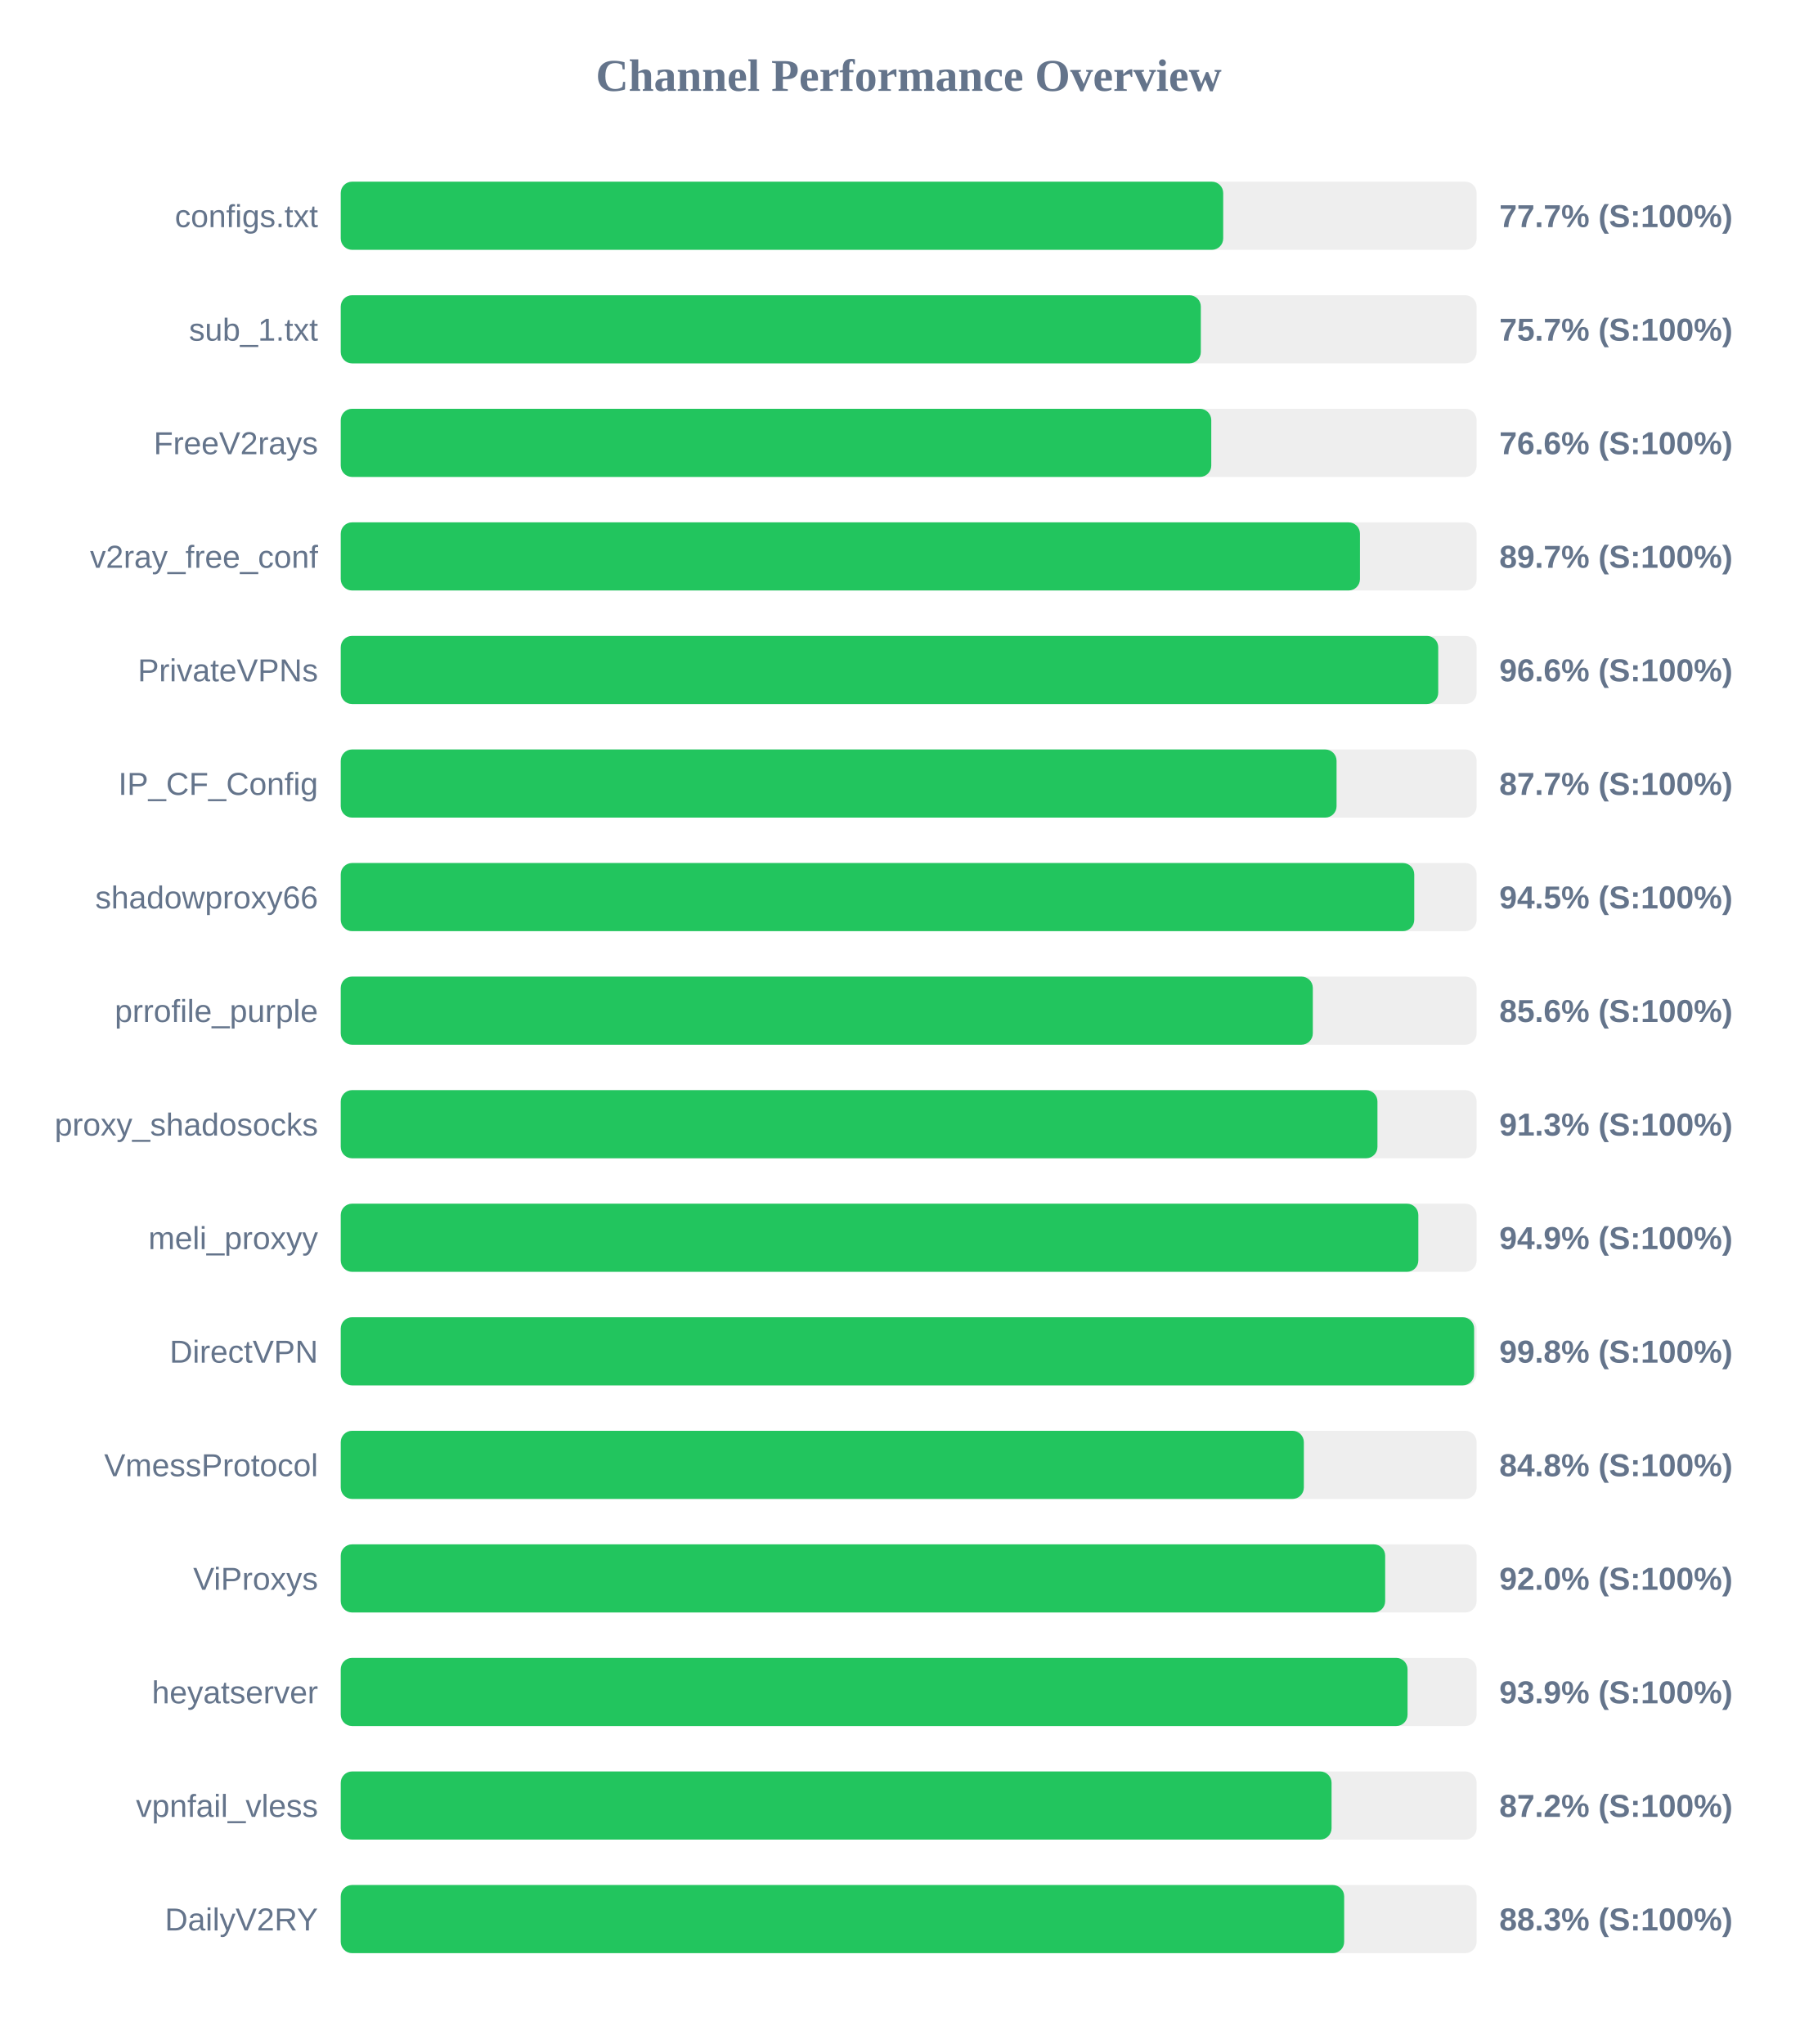
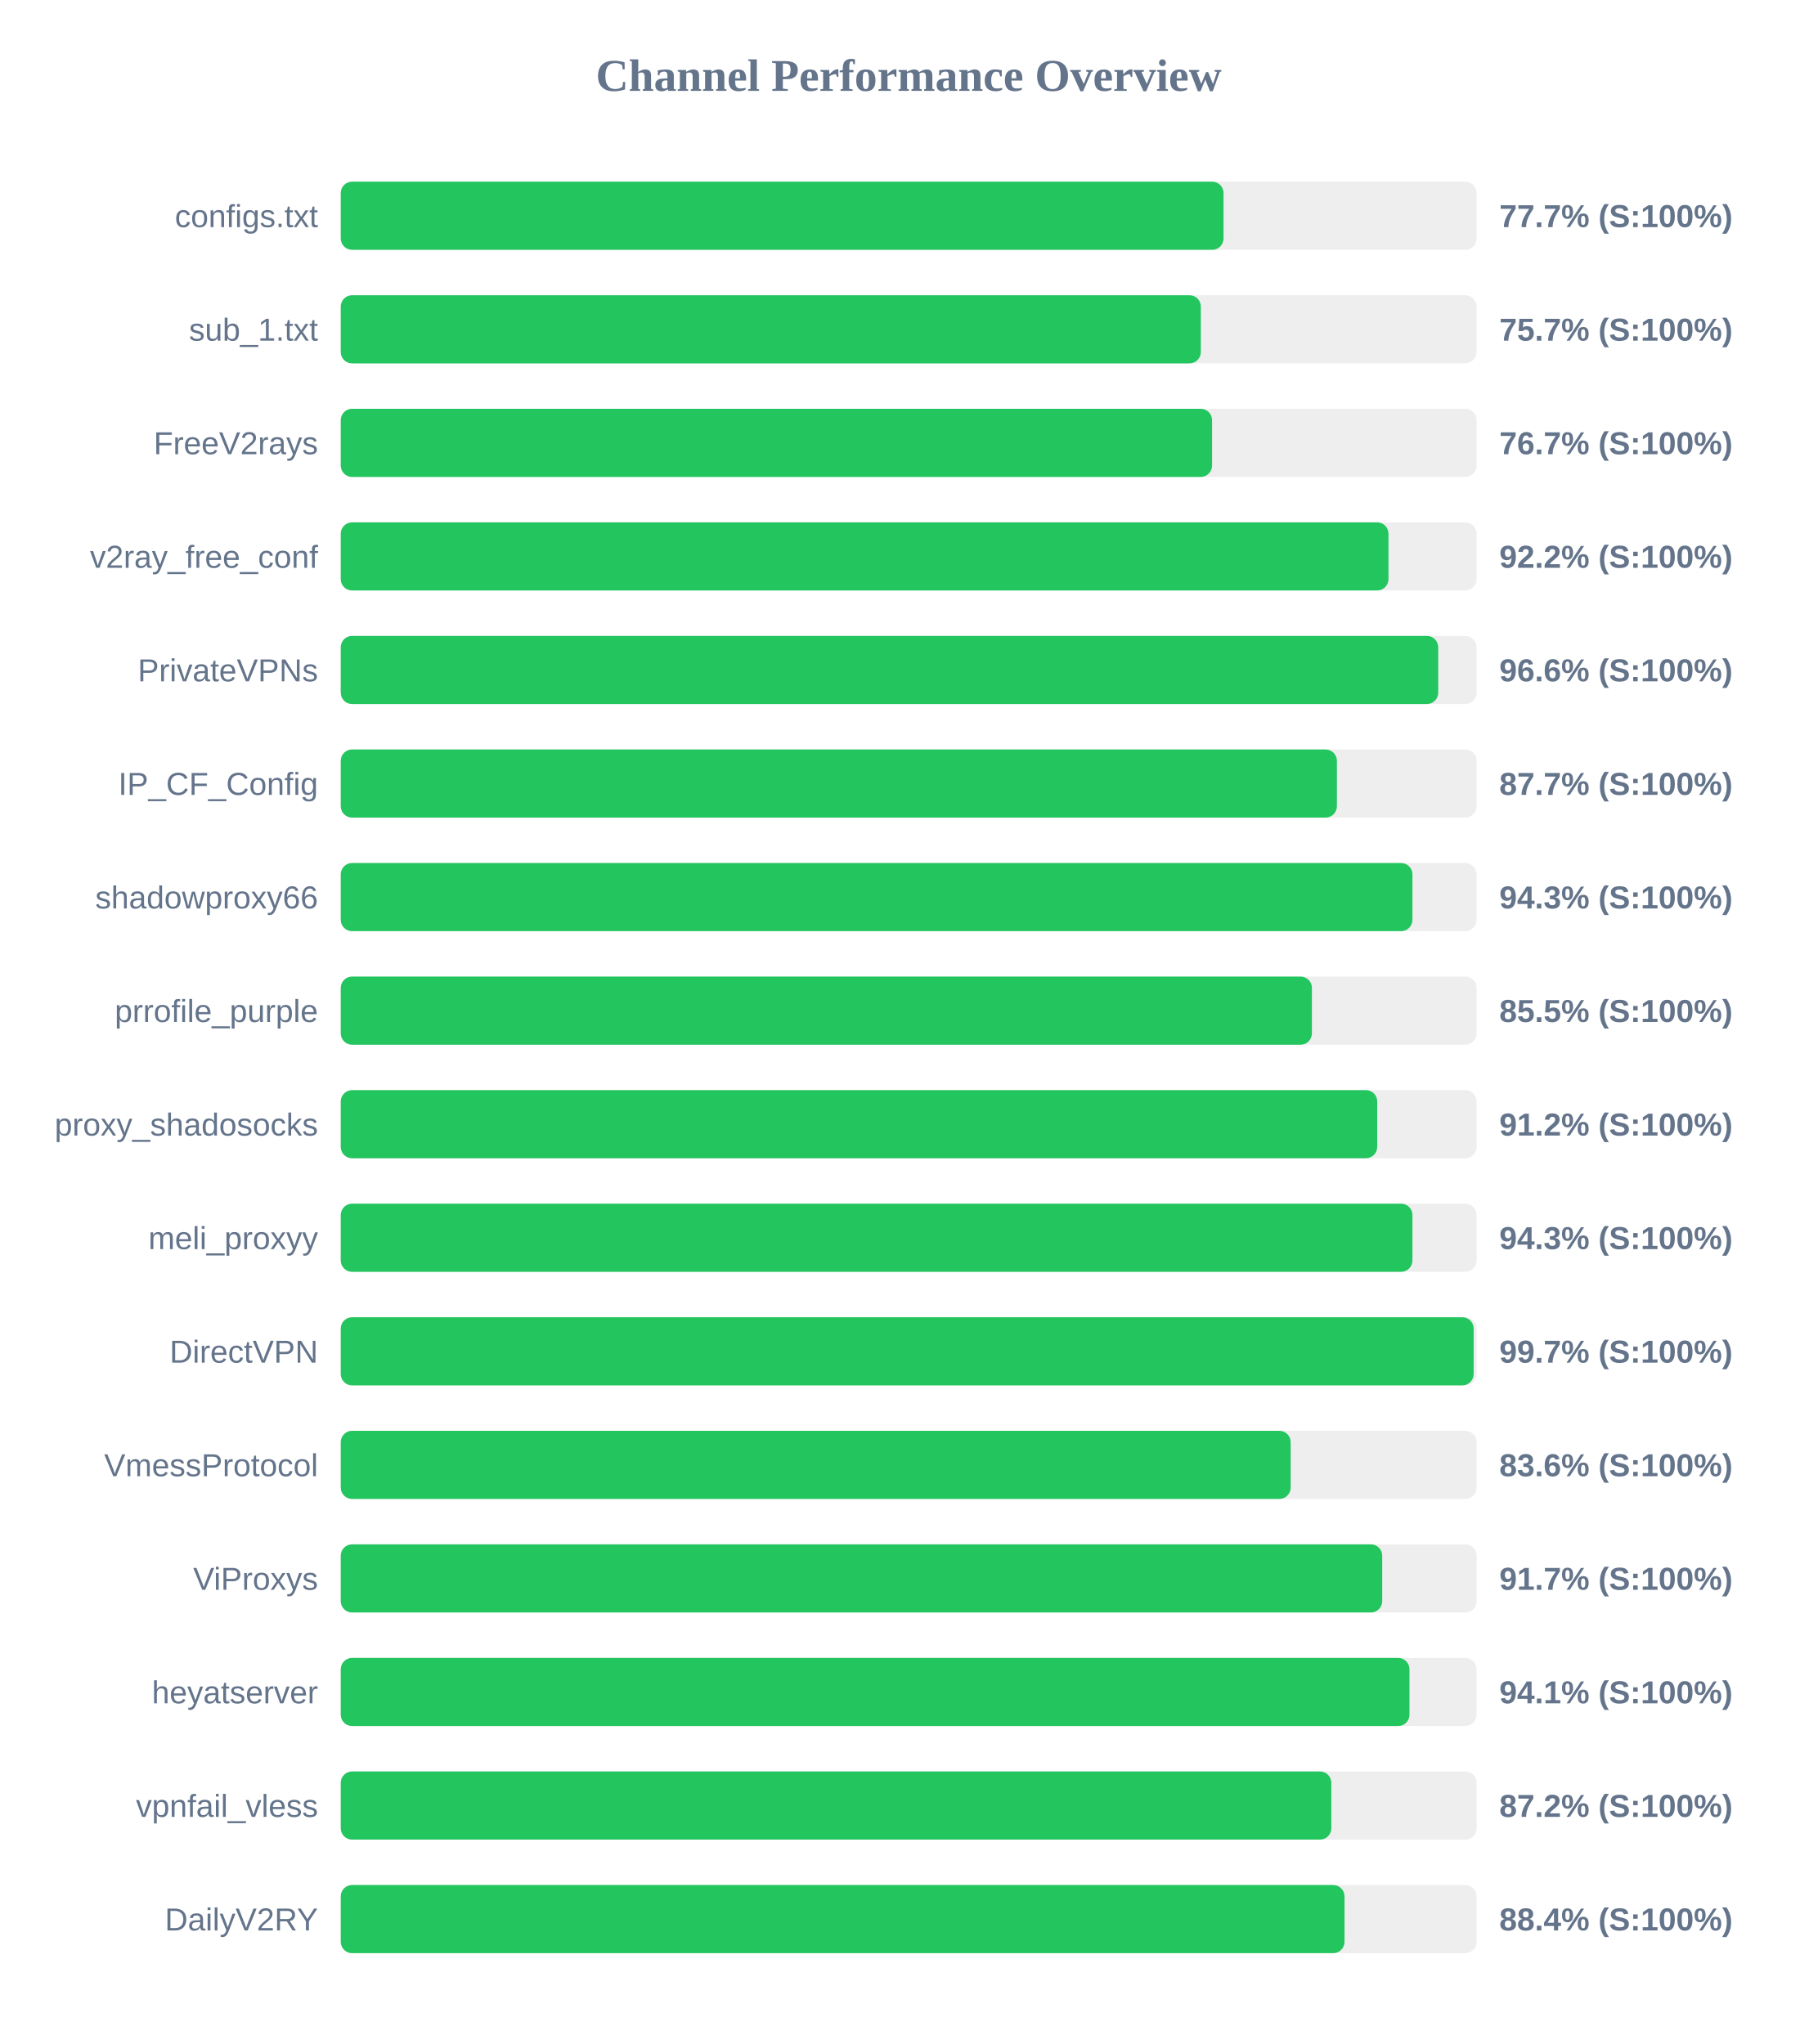
<svg xmlns="http://www.w3.org/2000/svg" width="800" height="900" version="1.1">
  <style>
        .row { font: 14px Arial; fill: #64748b; }
        .score { font: bold 14px Arial; fill: #64748b; }
    </style>
  <text x="400" y="40" text-anchor="middle" font-size="20px" font-weight="bold" fill="#64748b">Channel Performance Overview</text>
  <rect x="150" y="80" width="500" height="30" fill="#eee" rx="5" />
-   <rect x="150" y="80" width="388.45" height="30" fill="#22c55e" rx="5" />
+   <rect x="150" y="80" width="388.6" height="30" fill="#22c55e" rx="5" />
  <text x="140" y="100" text-anchor="end" class="row">configs.txt</text>
  <text x="660" y="100" text-anchor="start" class="score">77.7% (S:100%)</text>
  <rect x="150" y="130" width="500" height="30" fill="#eee" rx="5" />
  <rect x="150" y="130" width="378.6" height="30" fill="#22c55e" rx="5" />
  <text x="140" y="150" text-anchor="end" class="row">sub_1.txt</text>
  <text x="660" y="150" text-anchor="start" class="score">75.7% (S:100%)</text>
  <rect x="150" y="180" width="500" height="30" fill="#eee" rx="5" />
-   <rect x="150" y="180" width="383.2" height="30" fill="#22c55e" rx="5" />
+   <rect x="150" y="180" width="383.55" height="30" fill="#22c55e" rx="5" />
  <text x="140" y="200" text-anchor="end" class="row">FreeV2rays</text>
-   <text x="660" y="200" text-anchor="start" class="score">76.6% (S:100%)</text>
+   <text x="660" y="200" text-anchor="start" class="score">76.7% (S:100%)</text>
  <rect x="150" y="230" width="500" height="30" fill="#eee" rx="5" />
-   <rect x="150" y="230" width="448.65" height="30" fill="#22c55e" rx="5" />
+   <rect x="150" y="230" width="461.2" height="30" fill="#22c55e" rx="5" />
  <text x="140" y="250" text-anchor="end" class="row">v2ray_free_conf</text>
-   <text x="660" y="250" text-anchor="start" class="score">89.7% (S:100%)</text>
+   <text x="660" y="250" text-anchor="start" class="score">92.2% (S:100%)</text>
  <rect x="150" y="280" width="500" height="30" fill="#eee" rx="5" />
  <rect x="150" y="280" width="483.1" height="30" fill="#22c55e" rx="5" />
  <text x="140" y="300" text-anchor="end" class="row">PrivateVPNs</text>
  <text x="660" y="300" text-anchor="start" class="score">96.6% (S:100%)</text>
  <rect x="150" y="330" width="500" height="30" fill="#eee" rx="5" />
-   <rect x="150" y="330" width="438.35" height="30" fill="#22c55e" rx="5" />
+   <rect x="150" y="330" width="438.5" height="30" fill="#22c55e" rx="5" />
  <text x="140" y="350" text-anchor="end" class="row">IP_CF_Config</text>
  <text x="660" y="350" text-anchor="start" class="score">87.7% (S:100%)</text>
  <rect x="150" y="380" width="500" height="30" fill="#eee" rx="5" />
-   <rect x="150" y="380" width="472.55" height="30" fill="#22c55e" rx="5" />
+   <rect x="150" y="380" width="471.75" height="30" fill="#22c55e" rx="5" />
  <text x="140" y="400" text-anchor="end" class="row">shadowproxy66</text>
-   <text x="660" y="400" text-anchor="start" class="score">94.5% (S:100%)</text>
+   <text x="660" y="400" text-anchor="start" class="score">94.3% (S:100%)</text>
  <rect x="150" y="430" width="500" height="30" fill="#eee" rx="5" />
-   <rect x="150" y="430" width="427.9" height="30" fill="#22c55e" rx="5" />
+   <rect x="150" y="430" width="427.5" height="30" fill="#22c55e" rx="5" />
  <text x="140" y="450" text-anchor="end" class="row">prrofile_purple</text>
-   <text x="660" y="450" text-anchor="start" class="score">85.6% (S:100%)</text>
+   <text x="660" y="450" text-anchor="start" class="score">85.5% (S:100%)</text>
  <rect x="150" y="480" width="500" height="30" fill="#eee" rx="5" />
-   <rect x="150" y="480" width="456.35" height="30" fill="#22c55e" rx="5" />
+   <rect x="150" y="480" width="456.25" height="30" fill="#22c55e" rx="5" />
  <text x="140" y="500" text-anchor="end" class="row">proxy_shadosocks</text>
-   <text x="660" y="500" text-anchor="start" class="score">91.3% (S:100%)</text>
+   <text x="660" y="500" text-anchor="start" class="score">91.2% (S:100%)</text>
  <rect x="150" y="530" width="500" height="30" fill="#eee" rx="5" />
-   <rect x="150" y="530" width="474.35" height="30" fill="#22c55e" rx="5" />
+   <rect x="150" y="530" width="471.75" height="30" fill="#22c55e" rx="5" />
  <text x="140" y="550" text-anchor="end" class="row">meli_proxyy</text>
-   <text x="660" y="550" text-anchor="start" class="score">94.9% (S:100%)</text>
+   <text x="660" y="550" text-anchor="start" class="score">94.3% (S:100%)</text>
  <rect x="150" y="580" width="500" height="30" fill="#eee" rx="5" />
-   <rect x="150" y="580" width="498.9" height="30" fill="#22c55e" rx="5" />
+   <rect x="150" y="580" width="498.7" height="30" fill="#22c55e" rx="5" />
  <text x="140" y="600" text-anchor="end" class="row">DirectVPN</text>
-   <text x="660" y="600" text-anchor="start" class="score">99.8% (S:100%)</text>
+   <text x="660" y="600" text-anchor="start" class="score">99.7% (S:100%)</text>
  <rect x="150" y="630" width="500" height="30" fill="#eee" rx="5" />
-   <rect x="150" y="630" width="423.95" height="30" fill="#22c55e" rx="5" />
+   <rect x="150" y="630" width="418.15" height="30" fill="#22c55e" rx="5" />
  <text x="140" y="650" text-anchor="end" class="row">VmessProtocol</text>
-   <text x="660" y="650" text-anchor="start" class="score">84.8% (S:100%)</text>
+   <text x="660" y="650" text-anchor="start" class="score">83.6% (S:100%)</text>
  <rect x="150" y="680" width="500" height="30" fill="#eee" rx="5" />
-   <rect x="150" y="680" width="459.75" height="30" fill="#22c55e" rx="5" />
+   <rect x="150" y="680" width="458.45" height="30" fill="#22c55e" rx="5" />
  <text x="140" y="700" text-anchor="end" class="row">ViProxys</text>
-   <text x="660" y="700" text-anchor="start" class="score">92.0% (S:100%)</text>
+   <text x="660" y="700" text-anchor="start" class="score">91.7% (S:100%)</text>
  <rect x="150" y="730" width="500" height="30" fill="#eee" rx="5" />
-   <rect x="150" y="730" width="469.6" height="30" fill="#22c55e" rx="5" />
+   <rect x="150" y="730" width="470.45" height="30" fill="#22c55e" rx="5" />
  <text x="140" y="750" text-anchor="end" class="row">heyatserver</text>
-   <text x="660" y="750" text-anchor="start" class="score">93.9% (S:100%)</text>
+   <text x="660" y="750" text-anchor="start" class="score">94.1% (S:100%)</text>
  <rect x="150" y="780" width="500" height="30" fill="#eee" rx="5" />
-   <rect x="150" y="780" width="436.15" height="30" fill="#22c55e" rx="5" />
+   <rect x="150" y="780" width="436.05" height="30" fill="#22c55e" rx="5" />
  <text x="140" y="800" text-anchor="end" class="row">vpnfail_vless</text>
  <text x="660" y="800" text-anchor="start" class="score">87.2% (S:100%)</text>
  <rect x="150" y="830" width="500" height="30" fill="#eee" rx="5" />
-   <rect x="150" y="830" width="441.7" height="30" fill="#22c55e" rx="5" />
+   <rect x="150" y="830" width="441.85" height="30" fill="#22c55e" rx="5" />
  <text x="140" y="850" text-anchor="end" class="row">DailyV2RY</text>
-   <text x="660" y="850" text-anchor="start" class="score">88.3% (S:100%)</text>
+   <text x="660" y="850" text-anchor="start" class="score">88.4% (S:100%)</text>
</svg>
